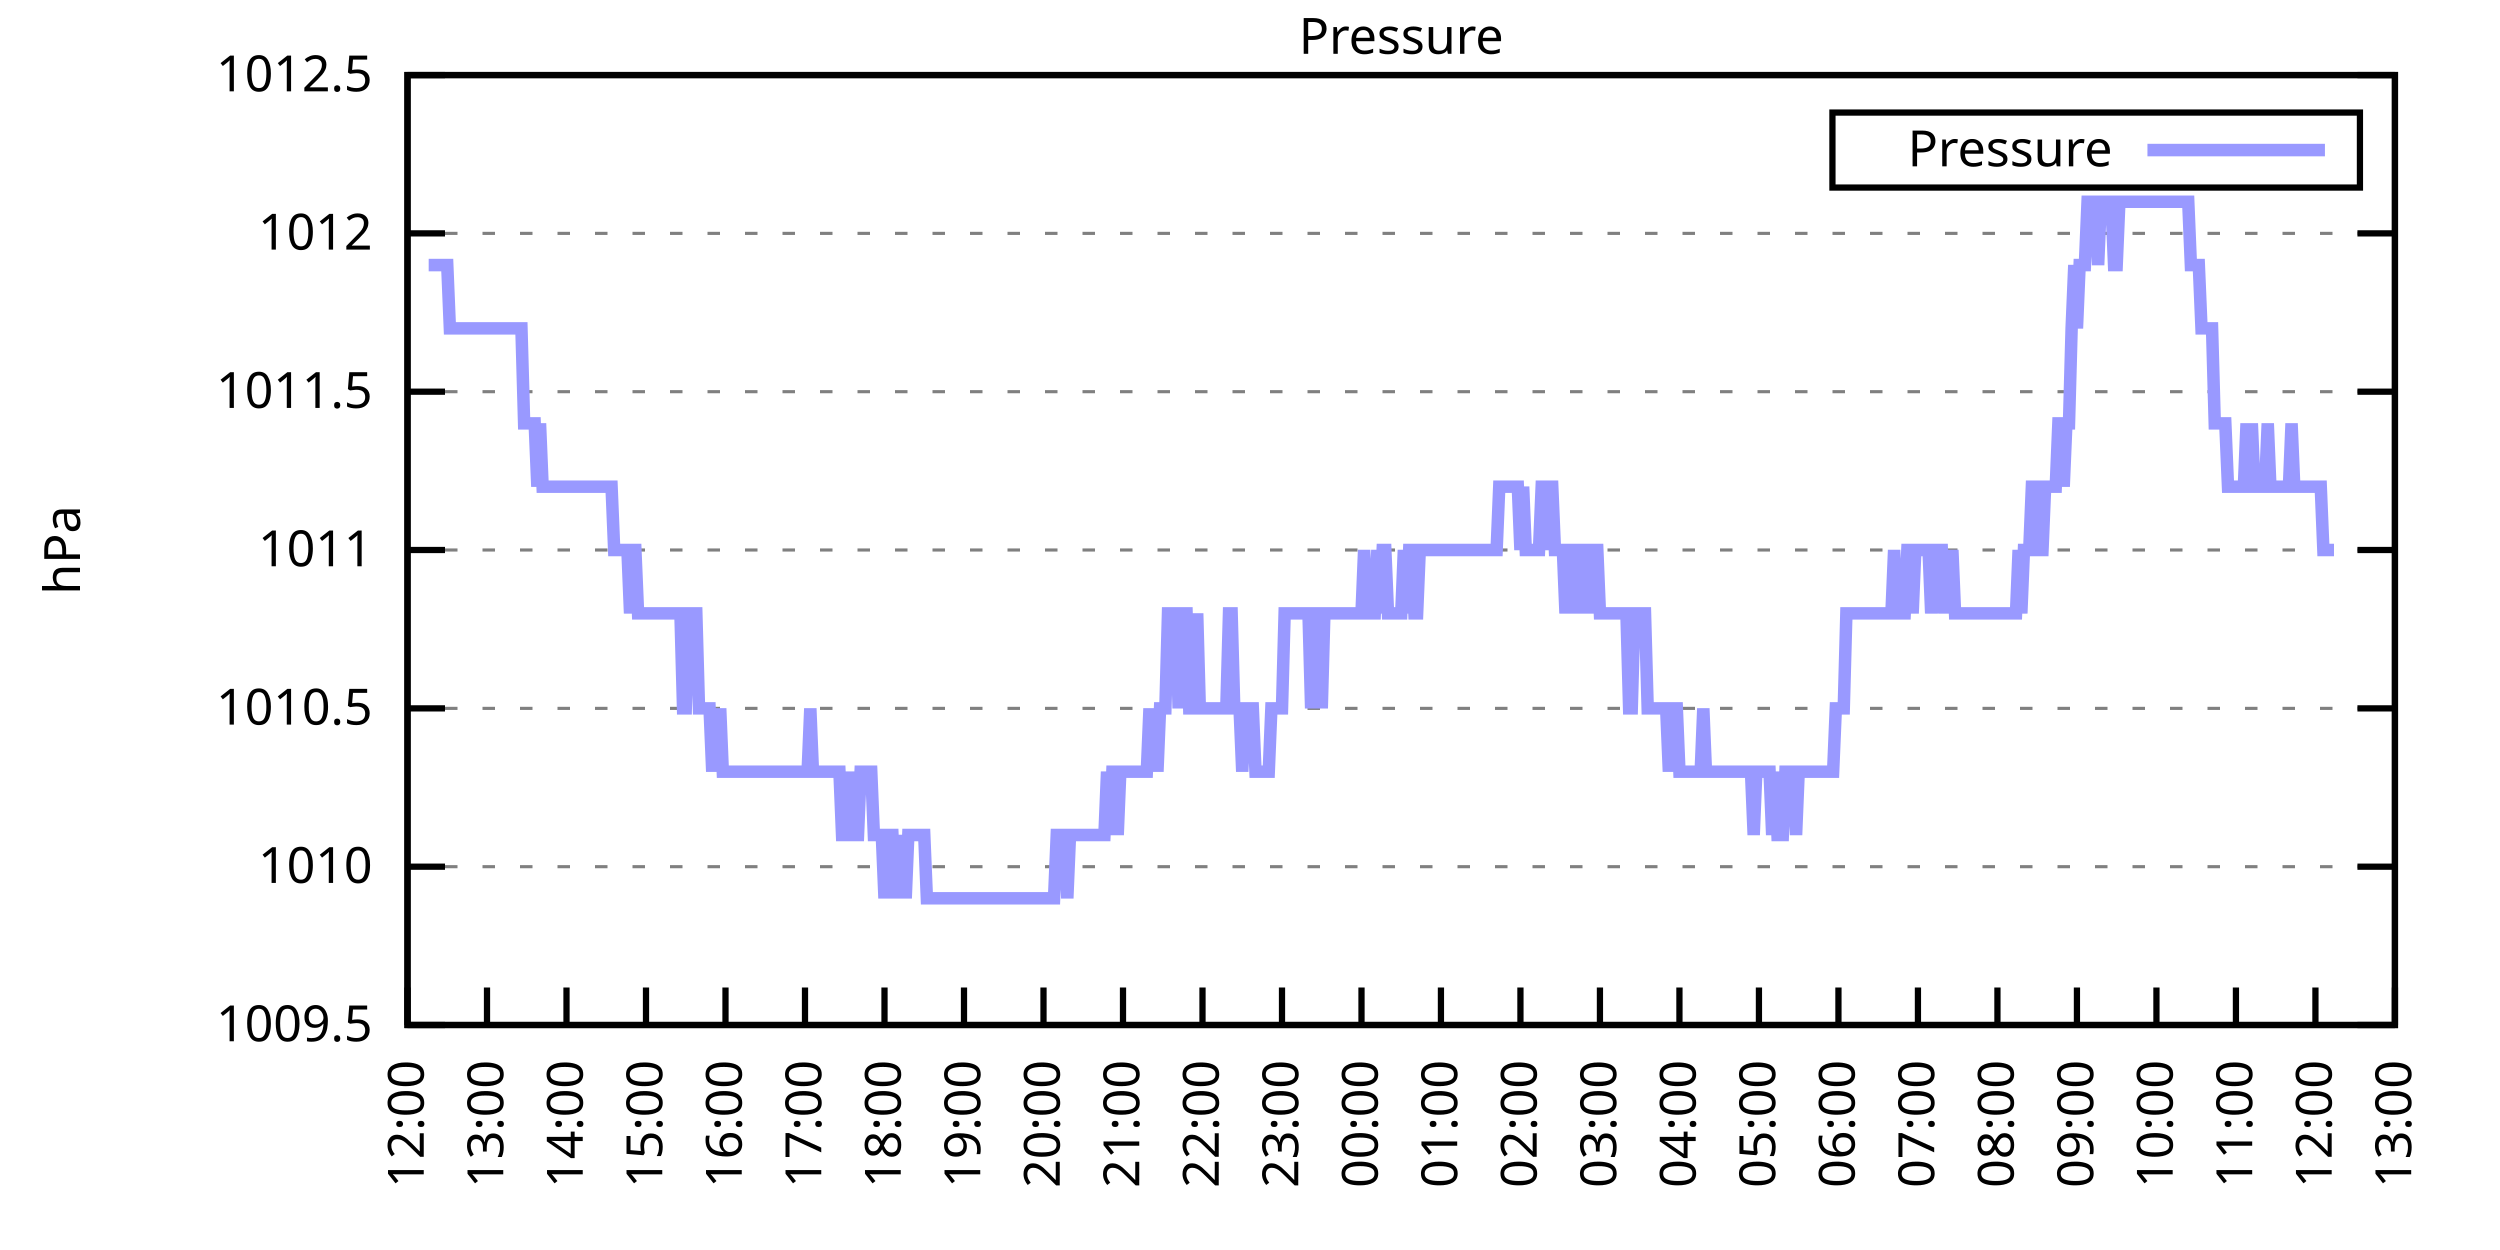
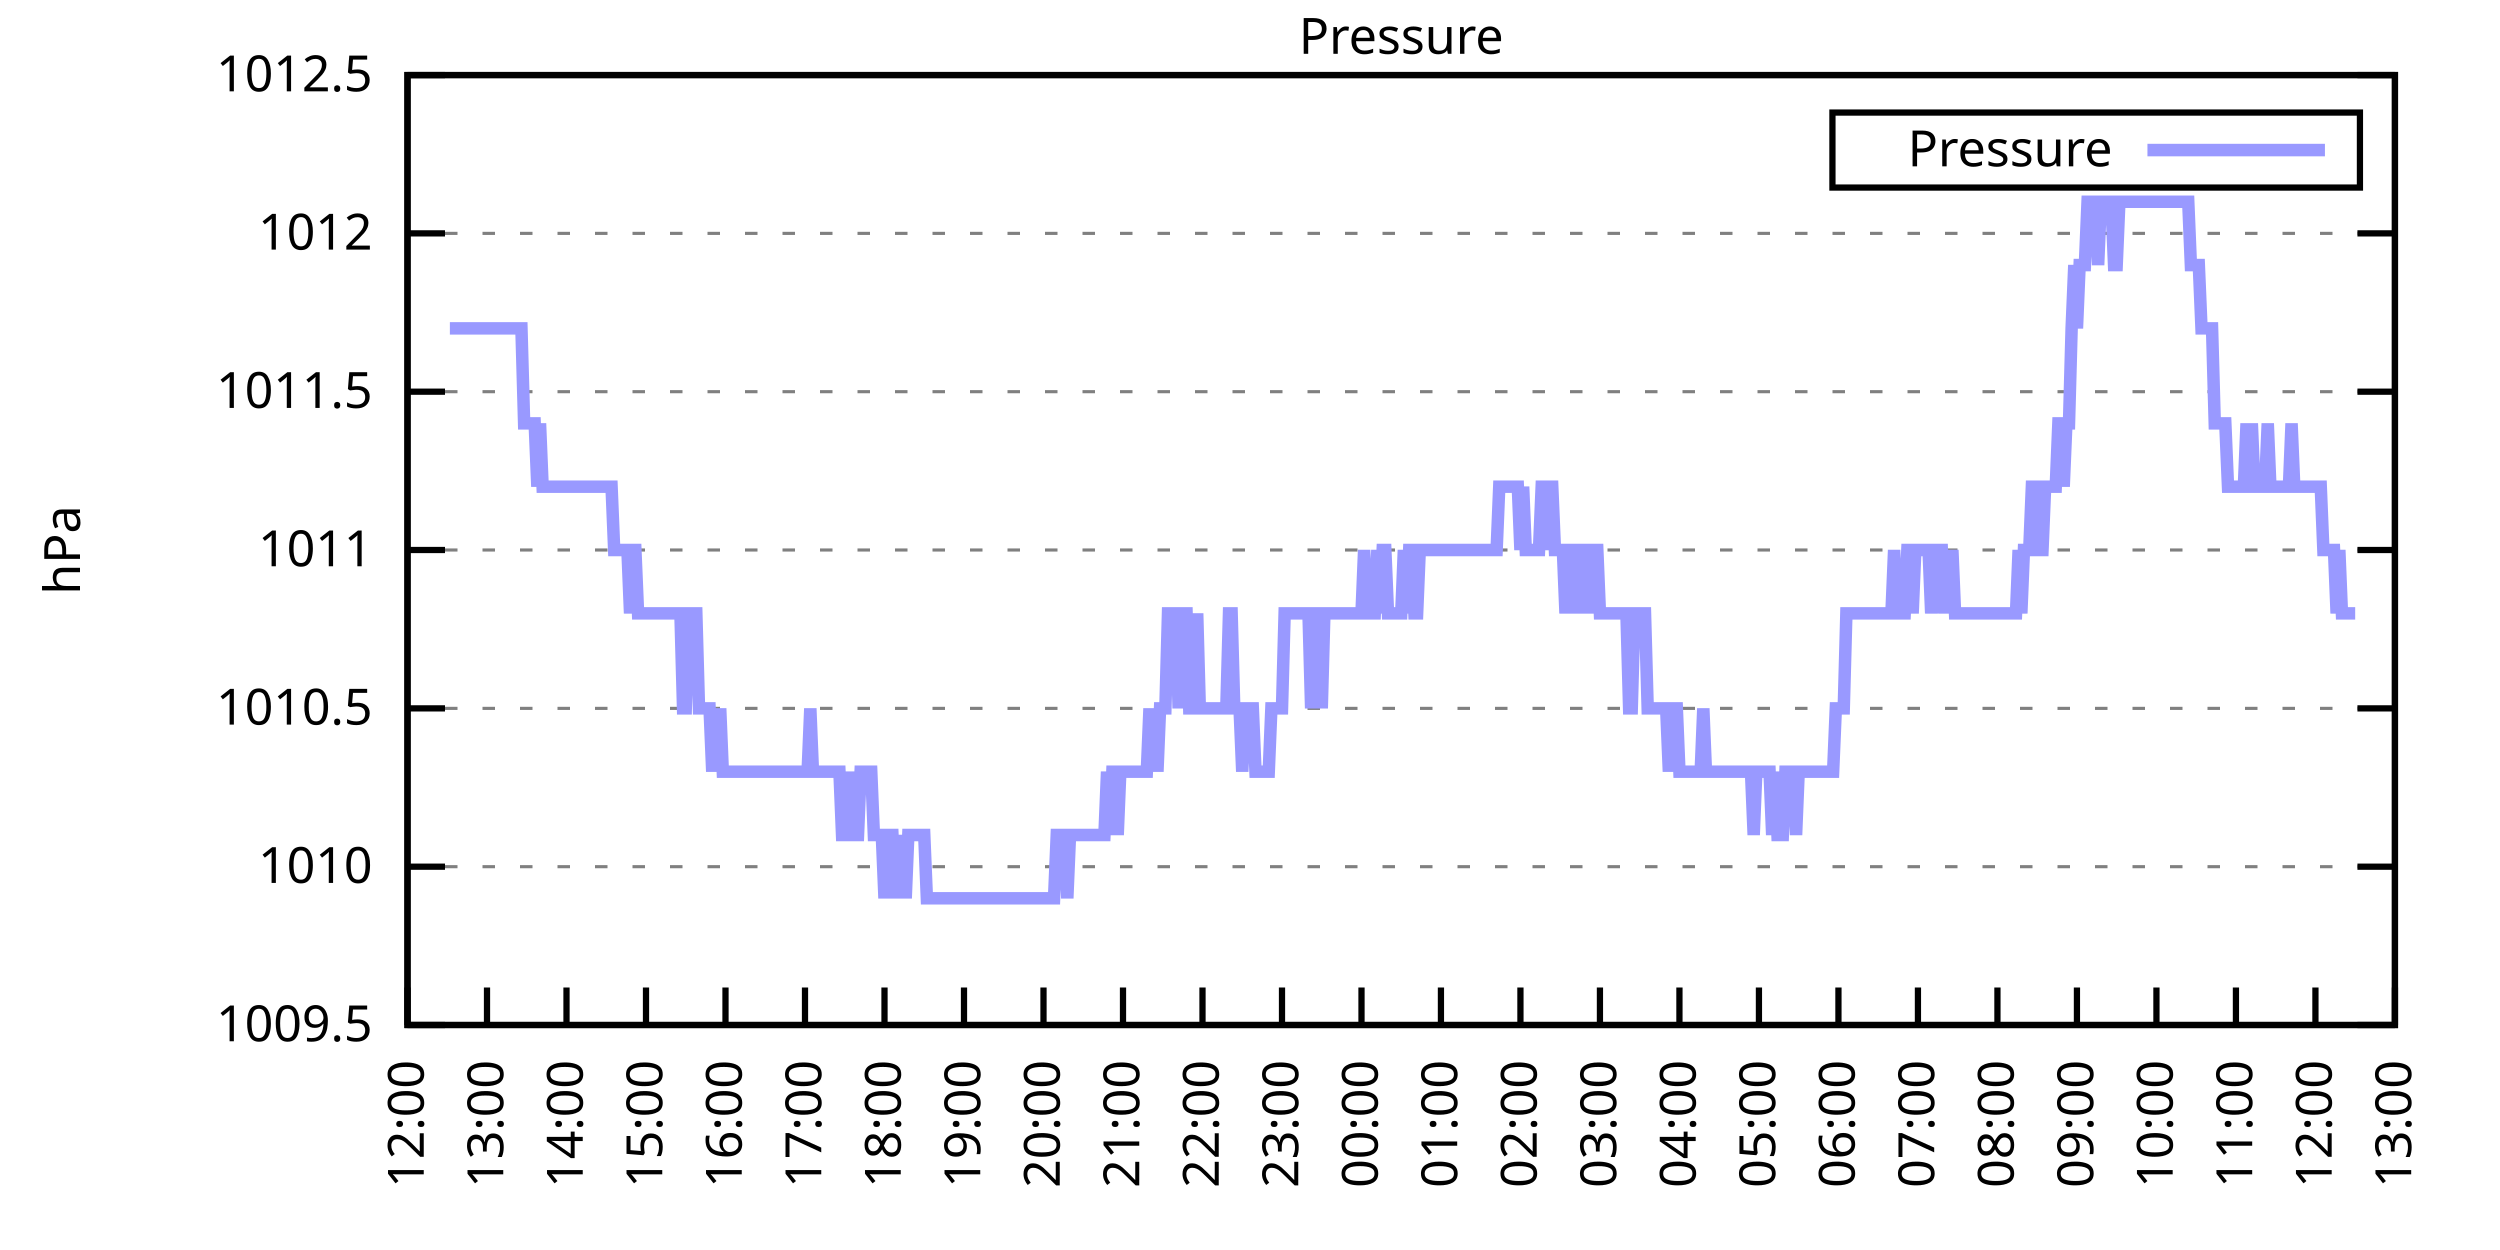
<svg xmlns="http://www.w3.org/2000/svg" xmlns:xlink="http://www.w3.org/1999/xlink" width="400" height="200" viewBox="0 0 400 200">
  <g id="gnuplot_canvas">
    <rect x="0" y="0" width="400" height="200" fill="none" />
    <defs>
      <circle id="gpDot" r="0.5" stroke-width="0.5" stroke="currentColor" />
      <path id="gpPt0" stroke-width="0.333" stroke="currentColor" d="M-1,0 h2 M0,-1 v2" />
      <path id="gpPt1" stroke-width="0.333" stroke="currentColor" d="M-1,-1 L1,1 M1,-1 L-1,1" />
      <path id="gpPt2" stroke-width="0.333" stroke="currentColor" d="M-1,0 L1,0 M0,-1 L0,1 M-1,-1 L1,1 M-1,1 L1,-1" />
      <rect id="gpPt3" stroke-width="0.333" stroke="currentColor" x="-1" y="-1" width="2" height="2" />
      <rect id="gpPt4" stroke-width="0.333" stroke="currentColor" fill="currentColor" x="-1" y="-1" width="2" height="2" />
      <circle id="gpPt5" stroke-width="0.333" stroke="currentColor" cx="0" cy="0" r="1" />
      <use xlink:href="#gpPt5" id="gpPt6" fill="currentColor" stroke="none" />
      <path id="gpPt7" stroke-width="0.333" stroke="currentColor" d="M0,-1.33 L-1.33,0.67 L1.33,0.67 z" />
      <use xlink:href="#gpPt7" id="gpPt8" fill="currentColor" stroke="none" />
      <use xlink:href="#gpPt7" id="gpPt9" stroke="currentColor" transform="rotate(180)" />
      <use xlink:href="#gpPt9" id="gpPt10" fill="currentColor" stroke="none" />
      <use xlink:href="#gpPt3" id="gpPt11" stroke="currentColor" transform="rotate(45)" />
      <use xlink:href="#gpPt11" id="gpPt12" fill="currentColor" stroke="none" />
      <path id="gpPt13" stroke-width="0.333" stroke="currentColor" d="M0,1.330 L1.265,0.411 L0.782,-1.067 L-0.782,-1.076 L-1.265,0.411 z" />
      <use xlink:href="#gpPt13" id="gpPt14" fill="currentColor" stroke="none" />
      <filter id="textbox" filterUnits="objectBoundingBox" x="0" y="0" height="1" width="1">
        <feFlood flood-color="white" flood-opacity="1" result="bgnd" />
        <feComposite in="SourceGraphic" in2="bgnd" operator="atop" />
      </filter>
      <filter id="greybox" filterUnits="objectBoundingBox" x="0" y="0" height="1" width="1">
        <feFlood flood-color="lightgrey" flood-opacity="1" result="grey" />
        <feComposite in="SourceGraphic" in2="grey" operator="atop" />
      </filter>
    </defs>
    <g fill="none" color="white" stroke="currentColor" stroke-width="1.00" stroke-linecap="butt" stroke-linejoin="miter">
</g>
    <g fill="none" color="black" stroke="currentColor" stroke-width="1.00" stroke-linecap="butt" stroke-linejoin="miter">
      <g stroke="none" shape-rendering="crispEdges">
        <polygon fill="rgb(255, 255, 255)" points="65.20,164.00 383.18,164.00 383.18,12.02 65.20,12.02 " />
      </g>
    </g>
    <g fill="none" color="black" stroke="currentColor" stroke-width="1.00" stroke-linecap="butt" stroke-linejoin="miter">
</g>
    <g fill="none" color="black" stroke="black" stroke-width="0.50" stroke-linecap="butt" stroke-linejoin="miter">
</g>
    <g fill="none" color="gray" stroke="currentColor" stroke-width="0.50" stroke-linecap="butt" stroke-linejoin="miter">
      <path stroke="gray" stroke-dasharray="2,4" class="gridline" d="M65.20,164.00 L383.19,164.00  " />
    </g>
    <g fill="none" color="gray" stroke="gray" stroke-width="1.00" stroke-linecap="butt" stroke-linejoin="miter">
</g>
    <g fill="none" color="black" stroke="currentColor" stroke-width="1.00" stroke-linecap="butt" stroke-linejoin="miter">
      <path stroke="black" d="M65.20,164.00 L71.20,164.00 M383.19,164.00 L377.19,164.00  " />
      <g transform="translate(59.60,166.60)" stroke="none" fill="black" font-family="Sans" font-size="8.00" text-anchor="end">
        <text>
          <tspan font-family="Sans"> 1009.5</tspan>
        </text>
      </g>
    </g>
    <g fill="none" color="black" stroke="currentColor" stroke-width="1.00" stroke-linecap="butt" stroke-linejoin="miter">
</g>
    <g fill="none" color="black" stroke="black" stroke-width="0.50" stroke-linecap="butt" stroke-linejoin="miter">
</g>
    <g fill="none" color="gray" stroke="currentColor" stroke-width="0.50" stroke-linecap="butt" stroke-linejoin="miter">
      <path stroke="gray" stroke-dasharray="2,4" class="gridline" d="M65.20,138.67 L383.19,138.67  " />
    </g>
    <g fill="none" color="gray" stroke="gray" stroke-width="1.00" stroke-linecap="butt" stroke-linejoin="miter">
</g>
    <g fill="none" color="black" stroke="currentColor" stroke-width="1.00" stroke-linecap="butt" stroke-linejoin="miter">
      <path stroke="black" d="M65.20,138.67 L71.20,138.67 M383.19,138.67 L377.19,138.67  " />
      <g transform="translate(59.60,141.27)" stroke="none" fill="black" font-family="Sans" font-size="8.00" text-anchor="end">
        <text>
          <tspan font-family="Sans"> 1010</tspan>
        </text>
      </g>
    </g>
    <g fill="none" color="black" stroke="currentColor" stroke-width="1.00" stroke-linecap="butt" stroke-linejoin="miter">
</g>
    <g fill="none" color="black" stroke="black" stroke-width="0.50" stroke-linecap="butt" stroke-linejoin="miter">
</g>
    <g fill="none" color="gray" stroke="currentColor" stroke-width="0.50" stroke-linecap="butt" stroke-linejoin="miter">
      <path stroke="gray" stroke-dasharray="2,4" class="gridline" d="M65.20,113.34 L383.19,113.34  " />
    </g>
    <g fill="none" color="gray" stroke="gray" stroke-width="1.00" stroke-linecap="butt" stroke-linejoin="miter">
</g>
    <g fill="none" color="black" stroke="currentColor" stroke-width="1.00" stroke-linecap="butt" stroke-linejoin="miter">
      <path stroke="black" d="M65.20,113.34 L71.20,113.34 M383.19,113.34 L377.19,113.34  " />
      <g transform="translate(59.60,115.94)" stroke="none" fill="black" font-family="Sans" font-size="8.00" text-anchor="end">
        <text>
          <tspan font-family="Sans"> 1010.5</tspan>
        </text>
      </g>
    </g>
    <g fill="none" color="black" stroke="currentColor" stroke-width="1.00" stroke-linecap="butt" stroke-linejoin="miter">
</g>
    <g fill="none" color="black" stroke="black" stroke-width="0.50" stroke-linecap="butt" stroke-linejoin="miter">
</g>
    <g fill="none" color="gray" stroke="currentColor" stroke-width="0.50" stroke-linecap="butt" stroke-linejoin="miter">
      <path stroke="gray" stroke-dasharray="2,4" class="gridline" d="M65.20,88.00 L383.19,88.00  " />
    </g>
    <g fill="none" color="gray" stroke="gray" stroke-width="1.00" stroke-linecap="butt" stroke-linejoin="miter">
</g>
    <g fill="none" color="black" stroke="currentColor" stroke-width="1.00" stroke-linecap="butt" stroke-linejoin="miter">
      <path stroke="black" d="M65.20,88.00 L71.20,88.00 M383.19,88.00 L377.19,88.00  " />
      <g transform="translate(59.60,90.60)" stroke="none" fill="black" font-family="Sans" font-size="8.00" text-anchor="end">
        <text>
          <tspan font-family="Sans"> 1011</tspan>
        </text>
      </g>
    </g>
    <g fill="none" color="black" stroke="currentColor" stroke-width="1.00" stroke-linecap="butt" stroke-linejoin="miter">
</g>
    <g fill="none" color="black" stroke="black" stroke-width="0.50" stroke-linecap="butt" stroke-linejoin="miter">
</g>
    <g fill="none" color="gray" stroke="currentColor" stroke-width="0.50" stroke-linecap="butt" stroke-linejoin="miter">
      <path stroke="gray" stroke-dasharray="2,4" class="gridline" d="M65.20,62.67 L383.19,62.67  " />
    </g>
    <g fill="none" color="gray" stroke="gray" stroke-width="1.00" stroke-linecap="butt" stroke-linejoin="miter">
</g>
    <g fill="none" color="black" stroke="currentColor" stroke-width="1.00" stroke-linecap="butt" stroke-linejoin="miter">
      <path stroke="black" d="M65.20,62.67 L71.20,62.67 M383.19,62.67 L377.19,62.67  " />
      <g transform="translate(59.60,65.27)" stroke="none" fill="black" font-family="Sans" font-size="8.00" text-anchor="end">
        <text>
          <tspan font-family="Sans"> 1011.5</tspan>
        </text>
      </g>
    </g>
    <g fill="none" color="black" stroke="currentColor" stroke-width="1.00" stroke-linecap="butt" stroke-linejoin="miter">
</g>
    <g fill="none" color="black" stroke="black" stroke-width="0.50" stroke-linecap="butt" stroke-linejoin="miter">
</g>
    <g fill="none" color="gray" stroke="currentColor" stroke-width="0.50" stroke-linecap="butt" stroke-linejoin="miter">
      <path stroke="gray" stroke-dasharray="2,4" class="gridline" d="M65.20,37.34 L383.19,37.34  " />
    </g>
    <g fill="none" color="gray" stroke="gray" stroke-width="1.00" stroke-linecap="butt" stroke-linejoin="miter">
</g>
    <g fill="none" color="black" stroke="currentColor" stroke-width="1.00" stroke-linecap="butt" stroke-linejoin="miter">
      <path stroke="black" d="M65.20,37.34 L71.20,37.34 M383.19,37.34 L377.19,37.34  " />
      <g transform="translate(59.60,39.94)" stroke="none" fill="black" font-family="Sans" font-size="8.00" text-anchor="end">
        <text>
          <tspan font-family="Sans"> 1012</tspan>
        </text>
      </g>
    </g>
    <g fill="none" color="black" stroke="currentColor" stroke-width="1.00" stroke-linecap="butt" stroke-linejoin="miter">
</g>
    <g fill="none" color="black" stroke="black" stroke-width="0.50" stroke-linecap="butt" stroke-linejoin="miter">
</g>
    <g fill="none" color="gray" stroke="currentColor" stroke-width="0.50" stroke-linecap="butt" stroke-linejoin="miter">
      <path stroke="gray" stroke-dasharray="2,4" class="gridline" d="M65.20,12.01 L383.19,12.01  " />
    </g>
    <g fill="none" color="gray" stroke="gray" stroke-width="1.00" stroke-linecap="butt" stroke-linejoin="miter">
</g>
    <g fill="none" color="black" stroke="currentColor" stroke-width="1.00" stroke-linecap="butt" stroke-linejoin="miter">
      <path stroke="black" d="M65.20,12.01 L71.20,12.01 M383.19,12.01 L377.19,12.01  " />
      <g transform="translate(59.60,14.61)" stroke="none" fill="black" font-family="Sans" font-size="8.00" text-anchor="end">
        <text>
          <tspan font-family="Sans"> 1012.5</tspan>
        </text>
      </g>
    </g>
    <g fill="none" color="black" stroke="currentColor" stroke-width="1.00" stroke-linecap="butt" stroke-linejoin="miter">
      <path stroke="black" d="M65.20,164.00 L65.20,158.00  " />
      <g transform="translate(67.80,169.60) rotate(270.00)" stroke="none" fill="black" font-family="Sans" font-size="8.00" text-anchor="end">
        <text>
          <tspan font-family="Sans">12:00</tspan>
        </text>
      </g>
    </g>
    <g fill="none" color="black" stroke="currentColor" stroke-width="1.00" stroke-linecap="butt" stroke-linejoin="miter">
      <path stroke="black" d="M77.92,164.00 L77.92,158.00  " />
      <g transform="translate(80.52,169.60) rotate(270.00)" stroke="none" fill="black" font-family="Sans" font-size="8.00" text-anchor="end">
        <text>
          <tspan font-family="Sans">13:00</tspan>
        </text>
      </g>
    </g>
    <g fill="none" color="black" stroke="currentColor" stroke-width="1.00" stroke-linecap="butt" stroke-linejoin="miter">
      <path stroke="black" d="M90.64,164.00 L90.64,158.00  " />
      <g transform="translate(93.24,169.60) rotate(270.00)" stroke="none" fill="black" font-family="Sans" font-size="8.00" text-anchor="end">
        <text>
          <tspan font-family="Sans">14:00</tspan>
        </text>
      </g>
    </g>
    <g fill="none" color="black" stroke="currentColor" stroke-width="1.00" stroke-linecap="butt" stroke-linejoin="miter">
      <path stroke="black" d="M103.36,164.00 L103.36,158.00  " />
      <g transform="translate(105.96,169.60) rotate(270.00)" stroke="none" fill="black" font-family="Sans" font-size="8.00" text-anchor="end">
        <text>
          <tspan font-family="Sans">15:00</tspan>
        </text>
      </g>
    </g>
    <g fill="none" color="black" stroke="currentColor" stroke-width="1.00" stroke-linecap="butt" stroke-linejoin="miter">
      <path stroke="black" d="M116.08,164.00 L116.08,158.00  " />
      <g transform="translate(118.68,169.60) rotate(270.00)" stroke="none" fill="black" font-family="Sans" font-size="8.00" text-anchor="end">
        <text>
          <tspan font-family="Sans">16:00</tspan>
        </text>
      </g>
    </g>
    <g fill="none" color="black" stroke="currentColor" stroke-width="1.00" stroke-linecap="butt" stroke-linejoin="miter">
      <path stroke="black" d="M128.80,164.00 L128.80,158.00  " />
      <g transform="translate(131.40,169.60) rotate(270.00)" stroke="none" fill="black" font-family="Sans" font-size="8.00" text-anchor="end">
        <text>
          <tspan font-family="Sans">17:00</tspan>
        </text>
      </g>
    </g>
    <g fill="none" color="black" stroke="currentColor" stroke-width="1.00" stroke-linecap="butt" stroke-linejoin="miter">
      <path stroke="black" d="M141.52,164.00 L141.52,158.00  " />
      <g transform="translate(144.12,169.60) rotate(270.00)" stroke="none" fill="black" font-family="Sans" font-size="8.00" text-anchor="end">
        <text>
          <tspan font-family="Sans">18:00</tspan>
        </text>
      </g>
    </g>
    <g fill="none" color="black" stroke="currentColor" stroke-width="1.00" stroke-linecap="butt" stroke-linejoin="miter">
      <path stroke="black" d="M154.24,164.00 L154.24,158.00  " />
      <g transform="translate(156.84,169.60) rotate(270.00)" stroke="none" fill="black" font-family="Sans" font-size="8.00" text-anchor="end">
        <text>
          <tspan font-family="Sans">19:00</tspan>
        </text>
      </g>
    </g>
    <g fill="none" color="black" stroke="currentColor" stroke-width="1.00" stroke-linecap="butt" stroke-linejoin="miter">
      <path stroke="black" d="M166.96,164.00 L166.96,158.00  " />
      <g transform="translate(169.56,169.60) rotate(270.00)" stroke="none" fill="black" font-family="Sans" font-size="8.00" text-anchor="end">
        <text>
          <tspan font-family="Sans">20:00</tspan>
        </text>
      </g>
    </g>
    <g fill="none" color="black" stroke="currentColor" stroke-width="1.00" stroke-linecap="butt" stroke-linejoin="miter">
      <path stroke="black" d="M179.68,164.00 L179.68,158.00  " />
      <g transform="translate(182.28,169.60) rotate(270.00)" stroke="none" fill="black" font-family="Sans" font-size="8.00" text-anchor="end">
        <text>
          <tspan font-family="Sans">21:00</tspan>
        </text>
      </g>
    </g>
    <g fill="none" color="black" stroke="currentColor" stroke-width="1.00" stroke-linecap="butt" stroke-linejoin="miter">
      <path stroke="black" d="M192.40,164.00 L192.40,158.00  " />
      <g transform="translate(195.00,169.60) rotate(270.00)" stroke="none" fill="black" font-family="Sans" font-size="8.00" text-anchor="end">
        <text>
          <tspan font-family="Sans">22:00</tspan>
        </text>
      </g>
    </g>
    <g fill="none" color="black" stroke="currentColor" stroke-width="1.00" stroke-linecap="butt" stroke-linejoin="miter">
      <path stroke="black" d="M205.12,164.00 L205.12,158.00  " />
      <g transform="translate(207.72,169.60) rotate(270.00)" stroke="none" fill="black" font-family="Sans" font-size="8.00" text-anchor="end">
        <text>
          <tspan font-family="Sans">23:00</tspan>
        </text>
      </g>
    </g>
    <g fill="none" color="black" stroke="currentColor" stroke-width="1.00" stroke-linecap="butt" stroke-linejoin="miter">
      <path stroke="black" d="M217.84,164.00 L217.84,158.00  " />
      <g transform="translate(220.44,169.60) rotate(270.00)" stroke="none" fill="black" font-family="Sans" font-size="8.00" text-anchor="end">
        <text>
          <tspan font-family="Sans">00:00</tspan>
        </text>
      </g>
    </g>
    <g fill="none" color="black" stroke="currentColor" stroke-width="1.00" stroke-linecap="butt" stroke-linejoin="miter">
      <path stroke="black" d="M230.55,164.00 L230.55,158.00  " />
      <g transform="translate(233.15,169.60) rotate(270.00)" stroke="none" fill="black" font-family="Sans" font-size="8.00" text-anchor="end">
        <text>
          <tspan font-family="Sans">01:00</tspan>
        </text>
      </g>
    </g>
    <g fill="none" color="black" stroke="currentColor" stroke-width="1.00" stroke-linecap="butt" stroke-linejoin="miter">
      <path stroke="black" d="M243.27,164.00 L243.27,158.00  " />
      <g transform="translate(245.87,169.60) rotate(270.00)" stroke="none" fill="black" font-family="Sans" font-size="8.00" text-anchor="end">
        <text>
          <tspan font-family="Sans">02:00</tspan>
        </text>
      </g>
    </g>
    <g fill="none" color="black" stroke="currentColor" stroke-width="1.00" stroke-linecap="butt" stroke-linejoin="miter">
      <path stroke="black" d="M255.99,164.00 L255.99,158.00  " />
      <g transform="translate(258.59,169.60) rotate(270.00)" stroke="none" fill="black" font-family="Sans" font-size="8.00" text-anchor="end">
        <text>
          <tspan font-family="Sans">03:00</tspan>
        </text>
      </g>
    </g>
    <g fill="none" color="black" stroke="currentColor" stroke-width="1.00" stroke-linecap="butt" stroke-linejoin="miter">
      <path stroke="black" d="M268.71,164.00 L268.71,158.00  " />
      <g transform="translate(271.31,169.60) rotate(270.00)" stroke="none" fill="black" font-family="Sans" font-size="8.00" text-anchor="end">
        <text>
          <tspan font-family="Sans">04:00</tspan>
        </text>
      </g>
    </g>
    <g fill="none" color="black" stroke="currentColor" stroke-width="1.00" stroke-linecap="butt" stroke-linejoin="miter">
      <path stroke="black" d="M281.43,164.00 L281.43,158.00  " />
      <g transform="translate(284.03,169.60) rotate(270.00)" stroke="none" fill="black" font-family="Sans" font-size="8.00" text-anchor="end">
        <text>
          <tspan font-family="Sans">05:00</tspan>
        </text>
      </g>
    </g>
    <g fill="none" color="black" stroke="currentColor" stroke-width="1.00" stroke-linecap="butt" stroke-linejoin="miter">
      <path stroke="black" d="M294.15,164.00 L294.15,158.00  " />
      <g transform="translate(296.75,169.60) rotate(270.00)" stroke="none" fill="black" font-family="Sans" font-size="8.00" text-anchor="end">
        <text>
          <tspan font-family="Sans">06:00</tspan>
        </text>
      </g>
    </g>
    <g fill="none" color="black" stroke="currentColor" stroke-width="1.00" stroke-linecap="butt" stroke-linejoin="miter">
      <path stroke="black" d="M306.87,164.00 L306.87,158.00  " />
      <g transform="translate(309.47,169.60) rotate(270.00)" stroke="none" fill="black" font-family="Sans" font-size="8.00" text-anchor="end">
        <text>
          <tspan font-family="Sans">07:00</tspan>
        </text>
      </g>
    </g>
    <g fill="none" color="black" stroke="currentColor" stroke-width="1.00" stroke-linecap="butt" stroke-linejoin="miter">
      <path stroke="black" d="M319.59,164.00 L319.59,158.00  " />
      <g transform="translate(322.19,169.60) rotate(270.00)" stroke="none" fill="black" font-family="Sans" font-size="8.00" text-anchor="end">
        <text>
          <tspan font-family="Sans">08:00</tspan>
        </text>
      </g>
    </g>
    <g fill="none" color="black" stroke="currentColor" stroke-width="1.00" stroke-linecap="butt" stroke-linejoin="miter">
      <path stroke="black" d="M332.31,164.00 L332.31,158.00  " />
      <g transform="translate(334.91,169.60) rotate(270.00)" stroke="none" fill="black" font-family="Sans" font-size="8.00" text-anchor="end">
        <text>
          <tspan font-family="Sans">09:00</tspan>
        </text>
      </g>
    </g>
    <g fill="none" color="black" stroke="currentColor" stroke-width="1.00" stroke-linecap="butt" stroke-linejoin="miter">
      <path stroke="black" d="M345.03,164.00 L345.03,158.00  " />
      <g transform="translate(347.63,169.60) rotate(270.00)" stroke="none" fill="black" font-family="Sans" font-size="8.00" text-anchor="end">
        <text>
          <tspan font-family="Sans">10:00</tspan>
        </text>
      </g>
    </g>
    <g fill="none" color="black" stroke="currentColor" stroke-width="1.00" stroke-linecap="butt" stroke-linejoin="miter">
      <path stroke="black" d="M357.75,164.00 L357.75,158.00  " />
      <g transform="translate(360.35,169.60) rotate(270.00)" stroke="none" fill="black" font-family="Sans" font-size="8.00" text-anchor="end">
        <text>
          <tspan font-family="Sans">11:00</tspan>
        </text>
      </g>
    </g>
    <g fill="none" color="black" stroke="currentColor" stroke-width="1.00" stroke-linecap="butt" stroke-linejoin="miter">
      <path stroke="black" d="M370.47,164.00 L370.47,158.00  " />
      <g transform="translate(373.07,169.60) rotate(270.00)" stroke="none" fill="black" font-family="Sans" font-size="8.00" text-anchor="end">
        <text>
          <tspan font-family="Sans">12:00</tspan>
        </text>
      </g>
    </g>
    <g fill="none" color="black" stroke="currentColor" stroke-width="1.00" stroke-linecap="butt" stroke-linejoin="miter">
      <path stroke="black" d="M383.19,164.00 L383.19,158.00  " />
      <g transform="translate(385.79,169.60) rotate(270.00)" stroke="none" fill="black" font-family="Sans" font-size="8.00" text-anchor="end">
        <text>
          <tspan font-family="Sans">13:00</tspan>
        </text>
      </g>
    </g>
    <g fill="none" color="black" stroke="currentColor" stroke-width="1.00" stroke-linecap="butt" stroke-linejoin="miter">
</g>
    <g fill="none" color="black" stroke="currentColor" stroke-width="1.00" stroke-linecap="butt" stroke-linejoin="miter">
      <path stroke="black" d="M65.20,12.01 L65.20,164.00 L383.19,164.00 L383.19,12.01 L65.20,12.01 Z  " />
    </g>
    <g fill="none" color="black" stroke="currentColor" stroke-width="1.00" stroke-linecap="butt" stroke-linejoin="miter">
</g>
    <g fill="none" color="black" stroke="currentColor" stroke-width="1.00" stroke-linecap="butt" stroke-linejoin="miter">
      <path stroke="black" d="M293.19,30.01 L293.19,18.01 L377.59,18.01 L377.59,30.01 L293.19,30.01 Z  " />
    </g>
    <g id="Pressure_plot_1">
      <g fill="none" color="white" stroke="black" stroke-width="2.00" stroke-linecap="butt" stroke-linejoin="miter">
</g>
      <g fill="none" color="black" stroke="currentColor" stroke-width="2.00" stroke-linecap="butt" stroke-linejoin="miter">
        <g transform="translate(337.99,26.61)" stroke="none" fill="black" font-family="Sans" font-size="8.00" text-anchor="end">
          <text>
            <tspan font-family="Sans">Pressure</tspan>
          </text>
        </g>
      </g>
      <g fill="none" color="black" stroke="currentColor" stroke-width="2.00" stroke-linecap="butt" stroke-linejoin="miter">
-         <path stroke="rgb(153, 153, 255)" d="M343.59,24.01 L371.99,24.01 M68.59,42.41 L69.02,42.41 L69.44,42.41 L69.86,42.41 L70.29,42.41 L70.71,42.41   L71.14,42.41 L71.56,42.41 L71.98,52.54 L72.41,52.54 L72.83,52.54 L73.26,52.54 L73.68,52.54 L74.10,52.54   L74.53,52.54 L74.95,52.54 L75.38,52.54 L75.80,52.54 L76.22,52.54 L76.65,52.54 L77.07,52.54 L77.50,52.54   L77.92,52.54 L78.34,52.54 L78.77,52.54 L79.19,52.54 L79.62,52.54 L80.04,52.54 L80.46,52.54 L80.89,52.54   L81.31,52.54 L81.74,52.54 L82.16,52.54 L82.58,52.54 L83.01,52.54 L83.43,52.54 L83.86,67.74 L84.28,67.74   L84.70,67.74 L85.13,67.74 L85.55,67.74 L85.98,77.87 L86.40,67.74 L86.82,77.87 L87.25,77.87 L87.67,77.87   L88.10,77.87 L88.52,77.87 L88.94,77.87 L89.37,77.87 L89.79,77.87 L90.22,77.87 L90.64,77.87 L91.06,77.87   L91.49,77.87 L91.91,77.87 L92.34,77.87 L92.76,77.87 L93.18,77.87 L93.61,77.87 L94.03,77.87 L94.46,77.87   L94.88,77.87 L95.30,77.87 L95.73,77.87 L96.15,77.87 L96.58,77.87 L97.00,77.87 L97.42,77.87 L97.85,77.87   L98.27,88.00 L98.69,88.00 L99.12,88.00 L99.54,88.00 L99.97,88.00 L100.39,88.00 L100.81,98.14 L101.24,88.00   L101.66,88.00 L102.09,98.14 L102.51,98.14 L102.93,98.14 L103.36,98.14 L103.78,98.14 L104.21,98.14 L104.63,98.14   L105.05,98.14 L105.48,98.14 L105.90,98.14 L106.33,98.14 L106.75,98.14 L107.17,98.14 L107.60,98.14 L108.02,98.14   L108.45,98.14 L108.87,98.14 L109.29,113.34 L109.72,113.34 L110.14,98.14 L110.57,98.14 L110.99,98.14 L111.41,98.14   L111.84,113.34 L112.26,113.34 L112.69,113.34 L113.11,113.34 L113.53,113.34 L113.96,123.47 L114.38,113.34 L114.81,123.47   L115.23,113.34 L115.65,123.47 L116.08,123.47 L116.50,123.47 L116.93,123.47 L117.35,123.47 L117.77,123.47 L118.20,123.47   L118.62,123.47 L119.05,123.47 L119.47,123.47 L119.89,123.47 L120.32,123.47 L120.74,123.47 L121.17,123.47 L121.59,123.47   L122.01,123.47 L122.44,123.47 L122.86,123.47 L123.29,123.47 L123.71,123.47 L124.13,123.47 L124.56,123.47 L124.98,123.47   L125.41,123.47 L125.83,123.47 L126.25,123.47 L126.68,123.47 L127.10,123.47 L127.53,123.47 L127.95,123.47 L128.37,123.47   L128.80,123.47 L129.22,123.47 L129.65,113.34 L130.07,123.47 L130.49,123.47 L130.92,123.47 L131.34,123.47 L131.77,123.47   L132.19,123.47 L132.61,123.47 L133.04,123.47 L133.46,123.47 L133.89,123.47 L134.31,123.47 L134.73,133.60 L135.16,133.60   L135.58,133.60 L136.01,123.47 L136.43,133.60 L136.85,133.60 L137.28,133.60 L137.70,123.47 L138.13,123.47 L138.55,123.47   L138.97,123.47 L139.40,123.47 L139.82,133.60 L140.25,133.60 L140.67,133.60 L141.09,133.60 L141.52,143.73 L141.94,133.60   L142.37,133.60 L142.79,133.60 L143.21,143.73 L143.64,133.60 L144.06,143.73 L144.49,133.60 L144.91,143.73 L145.33,133.60   L145.76,133.60 L146.18,133.60 L146.61,133.60 L147.03,133.60 L147.45,133.60 L147.88,133.60 L148.30,143.73 L148.73,143.73   L149.15,143.73 L149.57,143.73 L150.00,143.73 L150.42,143.73 L150.85,143.73 L151.27,143.73 L151.69,143.73 L152.12,143.73   L152.54,143.73 L152.97,143.73 L153.39,143.73 L153.81,143.73 L154.24,143.73 L154.66,143.73 L155.09,143.73 L155.51,143.73   L155.93,143.73 L156.36,143.73 L156.78,143.73 L157.21,143.73 L157.63,143.73 L158.05,143.73 L158.48,143.73 L158.90,143.73   L159.33,143.73 L159.75,143.73 L160.17,143.73 L160.60,143.73 L161.02,143.73 L161.44,143.73 L161.87,143.73 L162.29,143.73   L162.72,143.73 L163.14,143.73 L163.56,143.73 L163.99,143.73 L164.41,143.73 L164.84,143.73 L165.26,143.73 L165.68,143.73   L166.11,143.73 L166.53,143.73 L166.96,143.73 L167.38,143.73 L167.80,143.73 L168.23,143.73 L168.65,143.73 L169.08,133.60   L169.50,133.60 L169.92,133.60 L170.35,133.60 L170.77,143.73 L171.20,133.60 L171.62,133.60 L172.04,133.60 L172.47,133.60   L172.89,133.60 L173.32,133.60 L173.74,133.60 L174.16,133.60 L174.59,133.60 L175.01,133.60 L175.44,133.60 L175.86,133.60   L176.28,133.60 L176.71,133.60 L177.13,123.47 L177.56,133.60 L177.98,123.47 L178.40,123.47 L178.83,133.60 L179.25,123.47   L179.68,123.47 L180.10,123.47 L180.52,123.47 L180.95,123.47 L181.37,123.47 L181.80,123.47 L182.22,123.47 L182.64,123.47   L183.07,123.47 L183.49,123.47 L183.92,113.34 L184.34,123.47 L184.76,113.34 L185.19,123.47 L185.61,113.34 L186.04,113.34   L186.46,113.34 L186.88,98.14 L187.31,98.14 L187.73,98.14 L188.16,98.14 L188.58,113.34 L189.00,98.14 L189.43,98.14   L189.85,98.14 L190.28,113.34 L190.70,113.34 L191.12,113.34 L191.55,98.14 L191.97,113.34 L192.40,113.34 L192.82,113.34   L193.24,113.34 L193.67,113.34 L194.09,113.34 L194.52,113.34 L194.94,113.34 L195.36,113.34 L195.79,113.34 L196.21,113.34   L196.64,98.14 L197.06,98.14 L197.48,113.34 L197.91,113.34 L198.33,113.34 L198.76,123.47 L199.18,113.34 L199.60,113.34   L200.03,113.34 L200.45,113.34 L200.88,123.47 L201.30,123.47 L201.72,123.47 L202.15,123.47 L202.57,123.47 L203.00,123.47   L203.42,113.34 L203.84,113.34 L204.27,113.34 L204.69,113.34 L205.12,113.34 L205.54,98.14 L205.96,98.14 L206.39,98.14   L206.81,98.14 L207.24,98.14 L207.66,98.14 L208.08,98.14 L208.51,98.14 L208.93,98.14 L209.36,98.14 L209.78,113.34   L210.20,98.14 L210.63,98.14 L211.05,98.14 L211.48,113.34 L211.90,98.14 L212.32,98.14 L212.75,98.14 L213.17,98.14   L213.60,98.14 L214.02,98.14 L214.44,98.14 L214.87,98.14 L215.29,98.14 L215.72,98.14 L216.14,98.14 L216.56,98.14   L216.99,98.14 L217.41,98.14 L217.84,98.14 L218.26,88.00 L218.68,98.14 L219.11,98.14 L219.53,98.14 L219.96,98.14   L220.38,88.00 L220.80,98.14 L221.23,88.00 L221.65,88.00 L222.08,98.14 L222.50,98.14 L222.92,98.14 L223.35,98.14   L223.77,98.14 L224.20,98.14 L224.62,88.00 L225.04,98.14 L225.47,88.00 L225.89,88.00 L226.31,98.14 L226.74,98.14   L227.16,88.00 L227.59,88.00 L228.01,88.00 L228.43,88.00 L228.86,88.00 L229.28,88.00 L229.71,88.00 L230.13,88.00   L230.55,88.00 L230.98,88.00 L231.40,88.00 L231.83,88.00 L232.25,88.00 L232.67,88.00 L233.10,88.00 L233.52,88.00   L233.95,88.00 L234.37,88.00 L234.79,88.00 L235.22,88.00 L235.64,88.00 L236.07,88.00 L236.49,88.00 L236.91,88.00   L237.34,88.00 L237.76,88.00 L238.19,88.00 L238.61,88.00 L239.03,88.00 L239.46,88.00 L239.88,77.87 L240.31,77.87   L240.73,77.87 L241.15,77.87 L241.58,77.87 L242.00,77.87 L242.43,77.87 L242.85,77.87 L243.27,88.00 L243.70,77.87   L244.12,88.00 L244.55,88.00 L244.97,88.00 L245.39,88.00 L245.82,88.00 L246.24,88.00 L246.67,77.87 L247.09,77.87   L247.51,88.00 L247.94,77.87 L248.36,77.87 L248.79,88.00 L249.21,88.00 L249.63,88.00 L250.06,88.00 L250.48,98.14   L250.91,88.00 L251.33,88.00 L251.75,98.14 L252.18,88.00 L252.60,88.00 L253.03,98.14 L253.45,88.00 L253.87,88.00   L254.30,98.14 L254.72,88.00 L255.15,88.00 L255.57,88.00 L255.99,98.14 L256.42,98.14 L256.84,98.14 L257.27,98.14   L257.69,98.14 L258.11,98.14 L258.54,98.14 L258.96,98.14 L259.39,98.14 L259.81,98.14 L260.23,98.14 L260.66,113.34   L261.08,113.34 L261.51,98.14 L261.93,98.14 L262.35,98.14 L262.78,98.14 L263.20,98.14 L263.63,113.34 L264.05,113.34   L264.47,113.34 L264.90,113.34 L265.32,113.34 L265.75,113.34 L266.17,113.34 L266.59,113.34 L267.02,123.47 L267.44,113.34   L267.87,113.34 L268.29,113.34 L268.71,123.47 L269.14,123.47 L269.56,123.47 L269.99,123.47 L270.41,123.47 L270.83,123.47   L271.26,123.47 L271.68,123.47 L272.11,123.47 L272.53,113.34 L272.95,123.47 L273.38,123.47 L273.80,123.47 L274.23,123.47   L274.65,123.47 L275.07,123.47 L275.50,123.47 L275.92,123.47 L276.35,123.47 L276.77,123.47 L277.19,123.47 L277.62,123.47   L278.04,123.47 L278.47,123.47 L278.89,123.47 L279.31,123.47 L279.74,123.47 L280.16,123.47 L280.59,133.60 L281.01,123.47   L281.43,123.47 L281.86,123.47 L282.28,123.47 L282.71,123.47 L283.13,123.47 L283.55,133.60 L283.98,123.47 L284.40,133.60   L284.83,133.60 L285.25,133.60 L285.67,123.47 L286.10,123.47 L286.52,123.47 L286.95,123.47 L287.37,133.60 L287.79,123.47   L288.22,123.47 L288.64,123.47 L289.06,123.47 L289.49,123.47 L289.91,123.47 L290.34,123.47 L290.76,123.47 L291.18,123.47   L291.61,123.47 L292.03,123.47 L292.46,123.47 L292.88,123.47 L293.30,123.47 L293.73,113.34 L294.15,113.34 L294.58,113.34   L295.00,113.34 L295.42,98.14 L295.85,98.14 L296.27,98.14 L296.70,98.14 L297.12,98.14 L297.54,98.14 L297.97,98.14   L298.39,98.14 L298.82,98.14 L299.24,98.14 L299.66,98.14 L300.09,98.14 L300.51,98.14 L300.94,98.14 L301.36,98.14   L301.78,98.14 L302.21,98.14 L302.63,98.14 L303.06,88.00 L303.48,98.14 L303.90,98.14 L304.33,98.14 L304.75,98.14   L305.18,88.00 L305.60,88.00 L306.02,98.14 L306.45,88.00 L306.87,88.00 L307.30,88.00 L307.72,88.00 L308.14,88.00   L308.57,88.00 L308.99,98.14 L309.42,88.00 L309.84,98.14 L310.26,88.00 L310.69,88.00 L311.11,98.14 L311.54,88.00   L311.96,98.14 L312.38,88.00 L312.81,98.14 L313.23,98.14 L313.66,98.14 L314.08,98.14 L314.50,98.14 L314.93,98.14   L315.35,98.14 L315.78,98.14 L316.20,98.14 L316.62,98.14 L317.05,98.14 L317.47,98.14 L317.90,98.14 L318.32,98.14   L318.74,98.14 L319.17,98.14 L319.59,98.14 L320.02,98.14 L320.44,98.14 L320.86,98.14 L321.29,98.14 L321.71,98.14   L322.14,98.14 L322.56,98.14 L322.98,88.00 L323.41,98.14 L323.83,88.00 L324.26,88.00 L324.68,88.00 L325.10,77.87   L325.53,77.87 L325.95,88.00 L326.38,88.00 L326.80,88.00 L327.22,77.87 L327.65,77.87 L328.07,77.87 L328.50,77.87   L328.92,77.87 L329.34,67.74 L329.77,67.74 L330.19,77.87 L330.62,67.74 L331.04,67.74 L331.46,52.54 L331.89,42.41   L332.31,52.54 L332.74,42.41 L333.16,42.41 L333.58,42.41 L334.01,32.28 L334.43,32.28 L334.86,32.28 L335.28,32.28   L335.70,42.41 L336.13,32.28 L336.55,32.28 L336.98,32.28 L337.40,32.28 L337.82,32.28 L338.25,42.41 L338.67,42.41   L339.10,32.28 L339.52,32.28 L339.94,32.28 L340.37,32.28 L340.79,32.28 L341.22,32.28 L341.64,32.28 L342.06,32.28   L342.49,32.28 L342.91,32.28 L343.34,32.28 L343.76,32.28 L344.18,32.28 L344.61,32.28 L345.03,32.28 L345.46,32.28   L345.88,32.28 L346.30,32.28 L346.73,32.28 L347.15,32.28 L347.58,32.28 L348.00,32.28 L348.42,32.28 L348.85,32.28   L349.27,32.28 L349.70,32.28 L350.12,32.28 L350.54,42.41 L350.97,42.41 L351.39,42.41 L351.81,42.41 L352.24,52.54   L352.66,52.54 L353.09,52.54 L353.51,52.54 L353.93,52.54 L354.36,67.74 L354.78,67.74 L355.21,67.74 L355.63,67.74   L356.05,67.74 L356.48,77.87 L356.90,77.87 L357.33,77.87 L357.75,77.87 L358.17,77.87 L358.60,77.87 L359.02,77.87   L359.45,67.74 L359.87,77.87 L360.29,67.74 L360.72,77.87 L361.14,77.87 L361.57,77.87 L361.99,77.87 L362.41,77.87   L362.84,67.74 L363.26,77.87 L363.69,77.87 L364.11,77.87 L364.53,77.87 L364.96,77.87 L365.38,77.87 L365.81,77.87   L366.23,77.87 L366.65,67.74 L367.08,77.87 L367.50,77.87 L367.93,77.87 L368.35,77.87 L368.77,77.87 L369.20,77.87   L369.62,77.87 L370.05,77.87 L370.47,77.87 L370.89,77.87 L371.32,77.87 L371.74,88.00 L372.17,88.00 L372.59,88.00   L373.01,88.00 L373.44,88.00  " />
+         <path stroke="rgb(153, 153, 255)" d="M343.59,24.01 L371.99,24.01 M71.98,52.54 L72.41,52.54 L72.83,52.54 L73.26,52.54 L73.68,52.54 L74.10,52.54   L74.53,52.54 L74.95,52.54 L75.38,52.54 L75.80,52.54 L76.22,52.54 L76.65,52.54 L77.07,52.54 L77.50,52.54   L77.92,52.54 L78.34,52.54 L78.77,52.54 L79.19,52.54 L79.62,52.54 L80.04,52.54 L80.46,52.54 L80.89,52.54   L81.31,52.54 L81.74,52.54 L82.16,52.54 L82.58,52.54 L83.01,52.54 L83.43,52.54 L83.86,67.74 L84.28,67.74   L84.70,67.74 L85.13,67.74 L85.55,67.74 L85.98,77.87 L86.40,67.74 L86.82,77.87 L87.25,77.87 L87.67,77.87   L88.10,77.87 L88.52,77.87 L88.94,77.87 L89.37,77.87 L89.79,77.87 L90.22,77.87 L90.64,77.87 L91.06,77.87   L91.49,77.87 L91.91,77.87 L92.34,77.87 L92.76,77.87 L93.18,77.87 L93.61,77.87 L94.03,77.87 L94.46,77.87   L94.88,77.87 L95.30,77.87 L95.73,77.87 L96.15,77.87 L96.58,77.87 L97.00,77.87 L97.42,77.87 L97.85,77.87   L98.27,88.00 L98.69,88.00 L99.12,88.00 L99.54,88.00 L99.97,88.00 L100.39,88.00 L100.81,98.14 L101.24,88.00   L101.66,88.00 L102.09,98.14 L102.51,98.14 L102.93,98.14 L103.36,98.14 L103.78,98.14 L104.21,98.14 L104.63,98.14   L105.05,98.14 L105.48,98.14 L105.90,98.14 L106.33,98.14 L106.75,98.14 L107.17,98.14 L107.60,98.14 L108.02,98.14   L108.45,98.14 L108.87,98.14 L109.29,113.34 L109.72,113.34 L110.14,98.14 L110.57,98.14 L110.99,98.14 L111.41,98.14   L111.84,113.34 L112.26,113.34 L112.69,113.34 L113.11,113.34 L113.53,113.34 L113.96,123.47 L114.38,113.34 L114.81,123.47   L115.23,113.34 L115.65,123.47 L116.08,123.47 L116.50,123.47 L116.93,123.47 L117.35,123.47 L117.77,123.47 L118.20,123.47   L118.62,123.47 L119.05,123.47 L119.47,123.47 L119.89,123.47 L120.32,123.47 L120.74,123.47 L121.17,123.47 L121.59,123.47   L122.01,123.47 L122.44,123.47 L122.86,123.47 L123.29,123.47 L123.71,123.47 L124.13,123.47 L124.56,123.47 L124.98,123.47   L125.41,123.47 L125.83,123.47 L126.25,123.47 L126.68,123.47 L127.10,123.47 L127.53,123.47 L127.95,123.47 L128.37,123.47   L128.80,123.47 L129.22,123.47 L129.65,113.34 L130.07,123.47 L130.49,123.47 L130.92,123.47 L131.34,123.47 L131.77,123.47   L132.19,123.47 L132.61,123.47 L133.04,123.47 L133.46,123.47 L133.89,123.47 L134.31,123.47 L134.73,133.60 L135.16,133.60   L135.58,133.60 L136.01,123.47 L136.43,133.60 L136.85,133.60 L137.28,133.60 L137.70,123.47 L138.13,123.47 L138.55,123.47   L138.97,123.47 L139.40,123.47 L139.82,133.60 L140.25,133.60 L140.67,133.60 L141.09,133.60 L141.52,143.73 L141.94,133.60   L142.37,133.60 L142.79,133.60 L143.21,143.73 L143.64,133.60 L144.06,143.73 L144.49,133.60 L144.91,143.73 L145.33,133.60   L145.76,133.60 L146.18,133.60 L146.61,133.60 L147.03,133.60 L147.45,133.60 L147.88,133.60 L148.30,143.73 L148.73,143.73   L149.15,143.73 L149.57,143.73 L150.00,143.73 L150.42,143.73 L150.85,143.73 L151.27,143.73 L151.69,143.73 L152.12,143.73   L152.54,143.73 L152.97,143.73 L153.39,143.73 L153.81,143.73 L154.24,143.73 L154.66,143.73 L155.09,143.73 L155.51,143.73   L155.93,143.73 L156.36,143.73 L156.78,143.73 L157.21,143.73 L157.63,143.73 L158.05,143.73 L158.48,143.73 L158.90,143.73   L159.33,143.73 L159.75,143.73 L160.17,143.73 L160.60,143.73 L161.02,143.73 L161.44,143.73 L161.87,143.73 L162.29,143.73   L162.72,143.73 L163.14,143.73 L163.56,143.73 L163.99,143.73 L164.41,143.73 L164.84,143.73 L165.26,143.73 L165.68,143.73   L166.11,143.73 L166.53,143.73 L166.96,143.73 L167.38,143.73 L167.80,143.73 L168.23,143.73 L168.65,143.73 L169.08,133.60   L169.50,133.60 L169.92,133.60 L170.35,133.60 L170.77,143.73 L171.20,133.60 L171.62,133.60 L172.04,133.60 L172.47,133.60   L172.89,133.60 L173.32,133.60 L173.74,133.60 L174.16,133.60 L174.59,133.60 L175.01,133.60 L175.44,133.60 L175.86,133.60   L176.28,133.60 L176.71,133.60 L177.13,123.47 L177.56,133.60 L177.98,123.47 L178.40,123.47 L178.83,133.60 L179.25,123.47   L179.68,123.47 L180.10,123.47 L180.52,123.47 L180.95,123.47 L181.37,123.47 L181.80,123.47 L182.22,123.47 L182.64,123.47   L183.07,123.47 L183.49,123.47 L183.92,113.34 L184.34,123.47 L184.76,113.34 L185.19,123.47 L185.61,113.34 L186.04,113.34   L186.46,113.34 L186.88,98.14 L187.31,98.14 L187.73,98.14 L188.16,98.14 L188.58,113.34 L189.00,98.14 L189.43,98.14   L189.85,98.14 L190.28,113.34 L190.70,113.34 L191.12,113.34 L191.55,98.14 L191.97,113.34 L192.40,113.34 L192.82,113.34   L193.24,113.34 L193.67,113.34 L194.09,113.34 L194.52,113.34 L194.94,113.34 L195.36,113.34 L195.79,113.34 L196.21,113.34   L196.64,98.14 L197.06,98.14 L197.48,113.34 L197.91,113.34 L198.33,113.34 L198.76,123.47 L199.18,113.34 L199.60,113.34   L200.03,113.34 L200.45,113.34 L200.88,123.47 L201.30,123.47 L201.72,123.47 L202.15,123.47 L202.57,123.47 L203.00,123.47   L203.42,113.34 L203.84,113.34 L204.27,113.34 L204.69,113.34 L205.12,113.34 L205.54,98.14 L205.96,98.14 L206.39,98.14   L206.81,98.14 L207.24,98.14 L207.66,98.14 L208.08,98.14 L208.51,98.14 L208.93,98.14 L209.36,98.14 L209.78,113.34   L210.20,98.14 L210.63,98.14 L211.05,98.14 L211.48,113.34 L211.90,98.14 L212.32,98.14 L212.75,98.14 L213.17,98.14   L213.60,98.14 L214.02,98.14 L214.44,98.14 L214.87,98.14 L215.29,98.14 L215.72,98.14 L216.14,98.14 L216.56,98.14   L216.99,98.14 L217.41,98.14 L217.84,98.14 L218.26,88.00 L218.68,98.14 L219.11,98.14 L219.53,98.14 L219.96,98.14   L220.38,88.00 L220.80,98.14 L221.23,88.00 L221.65,88.00 L222.08,98.14 L222.50,98.14 L222.92,98.14 L223.35,98.14   L223.77,98.14 L224.20,98.14 L224.62,88.00 L225.04,98.14 L225.47,88.00 L225.89,88.00 L226.31,98.14 L226.74,98.14   L227.16,88.00 L227.59,88.00 L228.01,88.00 L228.43,88.00 L228.86,88.00 L229.28,88.00 L229.71,88.00 L230.13,88.00   L230.55,88.00 L230.98,88.00 L231.40,88.00 L231.83,88.00 L232.25,88.00 L232.67,88.00 L233.10,88.00 L233.52,88.00   L233.95,88.00 L234.37,88.00 L234.79,88.00 L235.22,88.00 L235.64,88.00 L236.07,88.00 L236.49,88.00 L236.91,88.00   L237.34,88.00 L237.76,88.00 L238.19,88.00 L238.61,88.00 L239.03,88.00 L239.46,88.00 L239.88,77.87 L240.31,77.87   L240.73,77.87 L241.15,77.87 L241.58,77.87 L242.00,77.87 L242.43,77.87 L242.85,77.87 L243.27,88.00 L243.70,77.87   L244.12,88.00 L244.55,88.00 L244.97,88.00 L245.39,88.00 L245.82,88.00 L246.24,88.00 L246.67,77.87 L247.09,77.87   L247.51,88.00 L247.94,77.87 L248.36,77.87 L248.79,88.00 L249.21,88.00 L249.63,88.00 L250.06,88.00 L250.48,98.14   L250.91,88.00 L251.33,88.00 L251.75,98.14 L252.18,88.00 L252.60,88.00 L253.03,98.14 L253.45,88.00 L253.87,88.00   L254.30,98.14 L254.72,88.00 L255.15,88.00 L255.57,88.00 L255.99,98.14 L256.42,98.14 L256.84,98.14 L257.27,98.14   L257.69,98.14 L258.11,98.14 L258.54,98.14 L258.96,98.14 L259.39,98.14 L259.81,98.14 L260.23,98.14 L260.66,113.34   L261.08,113.34 L261.51,98.14 L261.93,98.14 L262.35,98.14 L262.78,98.14 L263.20,98.14 L263.63,113.34 L264.05,113.34   L264.47,113.34 L264.90,113.34 L265.32,113.34 L265.75,113.34 L266.17,113.34 L266.59,113.34 L267.02,123.47 L267.44,113.34   L267.87,113.34 L268.29,113.34 L268.71,123.47 L269.14,123.47 L269.56,123.47 L269.99,123.47 L270.41,123.47 L270.83,123.47   L271.26,123.47 L271.68,123.47 L272.11,123.47 L272.53,113.34 L272.95,123.47 L273.38,123.47 L273.80,123.47 L274.23,123.47   L274.65,123.47 L275.07,123.47 L275.50,123.47 L275.92,123.47 L276.35,123.47 L276.77,123.47 L277.19,123.47 L277.62,123.47   L278.04,123.47 L278.47,123.47 L278.89,123.47 L279.31,123.47 L279.74,123.47 L280.16,123.47 L280.59,133.60 L281.01,123.47   L281.43,123.47 L281.86,123.47 L282.28,123.47 L282.71,123.47 L283.13,123.47 L283.55,133.60 L283.98,123.47 L284.40,133.60   L284.83,133.60 L285.25,133.60 L285.67,123.47 L286.10,123.47 L286.52,123.47 L286.95,123.47 L287.37,133.60 L287.79,123.47   L288.22,123.47 L288.64,123.47 L289.06,123.47 L289.49,123.47 L289.91,123.47 L290.34,123.47 L290.76,123.47 L291.18,123.47   L291.61,123.47 L292.03,123.47 L292.46,123.47 L292.88,123.47 L293.30,123.47 L293.73,113.34 L294.15,113.34 L294.58,113.34   L295.00,113.34 L295.42,98.14 L295.85,98.14 L296.27,98.14 L296.70,98.14 L297.12,98.14 L297.54,98.14 L297.97,98.14   L298.39,98.14 L298.82,98.14 L299.24,98.14 L299.66,98.14 L300.09,98.14 L300.51,98.14 L300.94,98.14 L301.36,98.14   L301.78,98.14 L302.21,98.14 L302.63,98.14 L303.06,88.00 L303.48,98.14 L303.90,98.14 L304.33,98.14 L304.75,98.14   L305.18,88.00 L305.60,88.00 L306.02,98.14 L306.45,88.00 L306.87,88.00 L307.30,88.00 L307.72,88.00 L308.14,88.00   L308.57,88.00 L308.99,98.14 L309.42,88.00 L309.84,98.14 L310.26,88.00 L310.69,88.00 L311.11,98.14 L311.54,88.00   L311.96,98.14 L312.38,88.00 L312.81,98.14 L313.23,98.14 L313.66,98.14 L314.08,98.14 L314.50,98.14 L314.93,98.14   L315.35,98.14 L315.78,98.14 L316.20,98.14 L316.62,98.14 L317.05,98.14 L317.47,98.14 L317.90,98.14 L318.32,98.14   L318.74,98.14 L319.17,98.14 L319.59,98.14 L320.02,98.14 L320.44,98.14 L320.86,98.14 L321.29,98.14 L321.71,98.14   L322.14,98.14 L322.56,98.14 L322.98,88.00 L323.41,98.14 L323.83,88.00 L324.26,88.00 L324.68,88.00 L325.10,77.87   L325.53,77.87 L325.95,88.00 L326.38,88.00 L326.80,88.00 L327.22,77.87 L327.65,77.87 L328.07,77.87 L328.50,77.87   L328.92,77.87 L329.34,67.74 L329.77,67.74 L330.19,77.87 L330.62,67.74 L331.04,67.74 L331.46,52.54 L331.89,42.41   L332.31,52.54 L332.74,42.41 L333.16,42.41 L333.58,42.41 L334.01,32.28 L334.43,32.28 L334.86,32.28 L335.28,32.28   L335.70,42.41 L336.13,32.28 L336.55,32.28 L336.98,32.28 L337.40,32.28 L337.82,32.28 L338.25,42.41 L338.67,42.41   L339.10,32.28 L339.52,32.28 L339.94,32.28 L340.37,32.28 L340.79,32.28 L341.22,32.28 L341.64,32.28 L342.06,32.28   L342.49,32.28 L342.91,32.28 L343.34,32.28 L343.76,32.28 L344.18,32.28 L344.61,32.28 L345.03,32.28 L345.46,32.28   L345.88,32.28 L346.30,32.28 L346.73,32.28 L347.15,32.28 L347.58,32.28 L348.00,32.28 L348.42,32.28 L348.85,32.28   L349.27,32.28 L349.70,32.28 L350.12,32.28 L350.54,42.41 L350.97,42.41 L351.39,42.41 L351.81,42.41 L352.24,52.54   L352.66,52.54 L353.09,52.54 L353.51,52.54 L353.93,52.54 L354.36,67.74 L354.78,67.74 L355.21,67.74 L355.63,67.74   L356.05,67.74 L356.48,77.87 L356.90,77.87 L357.33,77.87 L357.75,77.87 L358.17,77.87 L358.60,77.87 L359.02,77.87   L359.45,67.74 L359.87,77.87 L360.29,67.74 L360.72,77.87 L361.14,77.87 L361.57,77.87 L361.99,77.87 L362.41,77.87   L362.84,67.74 L363.26,77.87 L363.69,77.87 L364.11,77.87 L364.53,77.87 L364.96,77.87 L365.38,77.87 L365.81,77.87   L366.23,77.87 L366.65,67.74 L367.08,77.87 L367.50,77.87 L367.93,77.87 L368.35,77.87 L368.77,77.87 L369.20,77.87   L369.62,77.87 L370.05,77.87 L370.47,77.87 L370.89,77.87 L371.32,77.87 L371.74,88.00 L372.17,88.00 L372.59,88.00   L373.01,88.00 L373.44,88.00 L373.86,98.14 L374.29,88.00 L374.71,98.14 L375.13,98.14 L375.56,98.14 L375.98,98.14   L376.41,98.14 L376.83,98.14  " />
      </g>
    </g>
    <g fill="none" color="black" stroke="currentColor" stroke-width="2.00" stroke-linecap="butt" stroke-linejoin="miter">
</g>
    <g fill="none" color="black" stroke="black" stroke-width="1.00" stroke-linecap="butt" stroke-linejoin="miter">
</g>
    <g fill="none" color="black" stroke="currentColor" stroke-width="1.00" stroke-linecap="butt" stroke-linejoin="miter">
      <path stroke="black" d="M65.20,12.01 L65.20,164.00 L383.19,164.00 L383.19,12.01 L65.20,12.01 Z  " />
      <g transform="translate(12.80,88.01) rotate(270.00)" stroke="none" fill="black" font-family="Sans" font-size="8.00" text-anchor="middle">
        <text>
          <tspan font-family="Sans">hPa</tspan>
        </text>
      </g>
    </g>
    <g fill="none" color="black" stroke="currentColor" stroke-width="1.00" stroke-linecap="butt" stroke-linejoin="miter">
</g>
    <g fill="none" color="black" stroke="currentColor" stroke-width="1.00" stroke-linecap="butt" stroke-linejoin="miter">
      <g transform="translate(224.19,8.61)" stroke="none" fill="black" font-family="Sans" font-size="8.00" text-anchor="middle">
        <text>
          <tspan font-family="Sans">Pressure</tspan>
        </text>
      </g>
    </g>
    <g fill="none" color="black" stroke="currentColor" stroke-width="1.00" stroke-linecap="butt" stroke-linejoin="miter">
</g>
  </g>
</svg>
